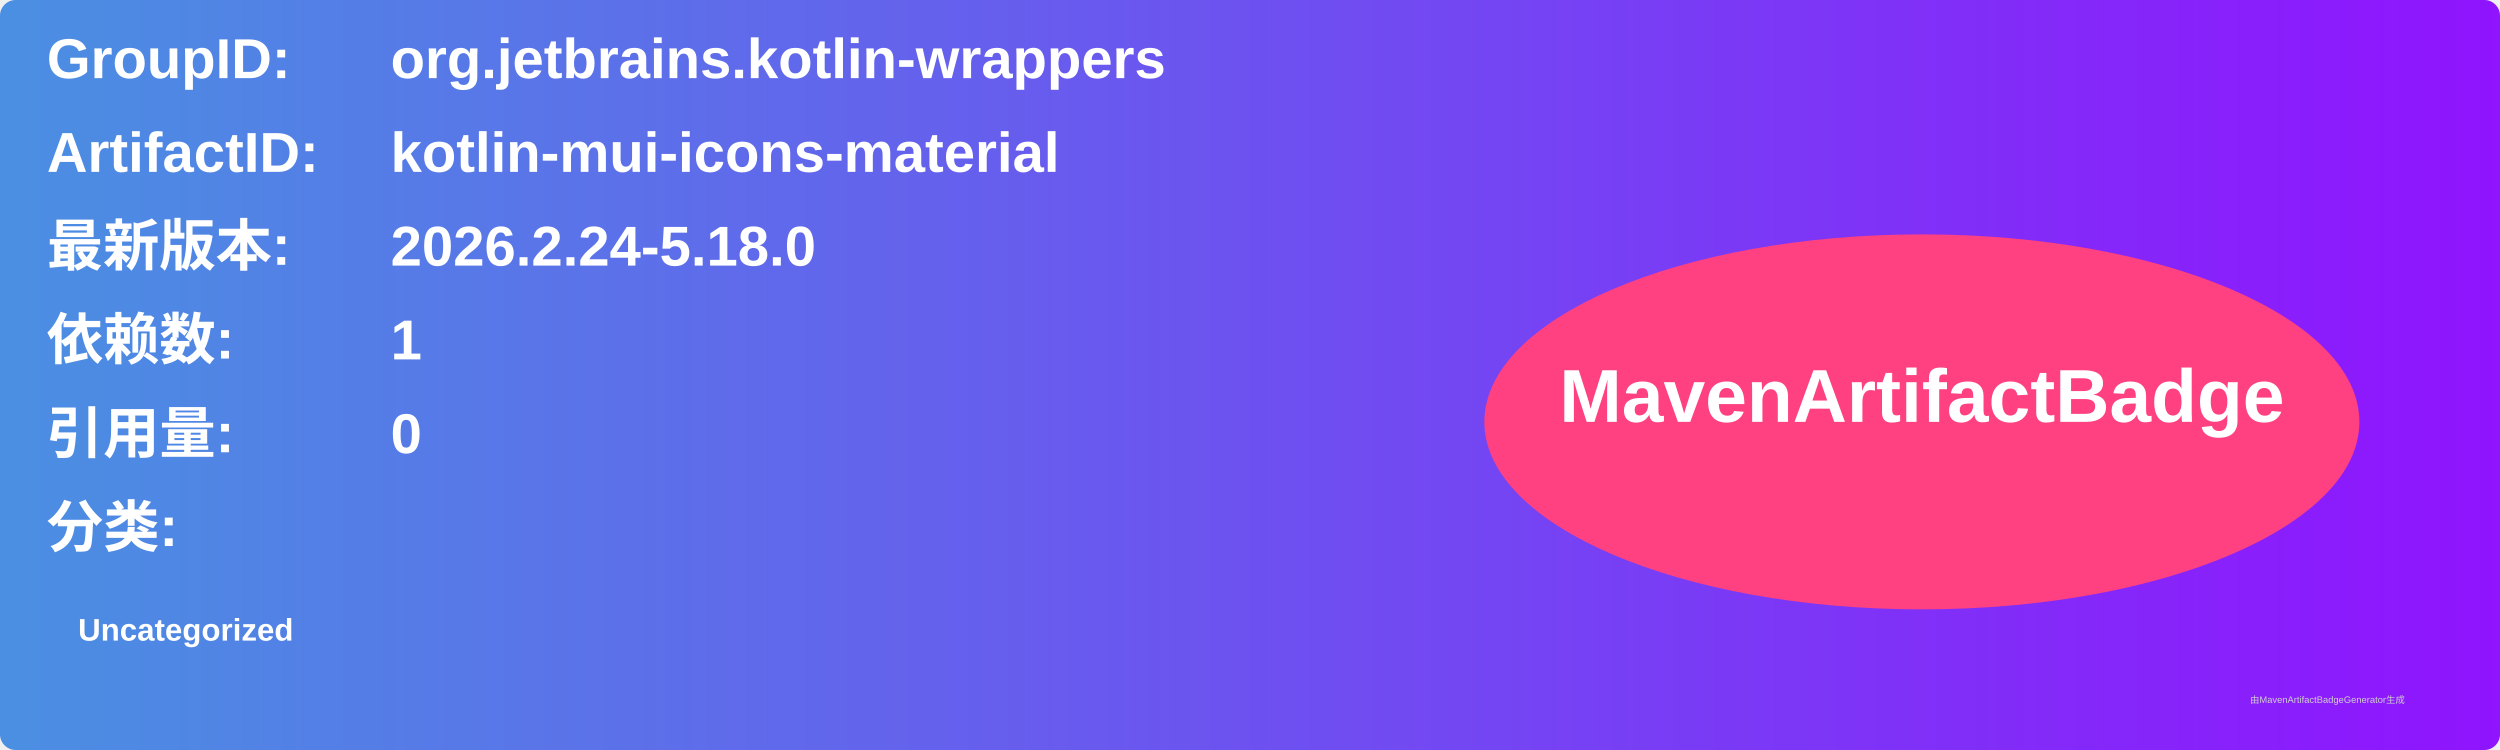
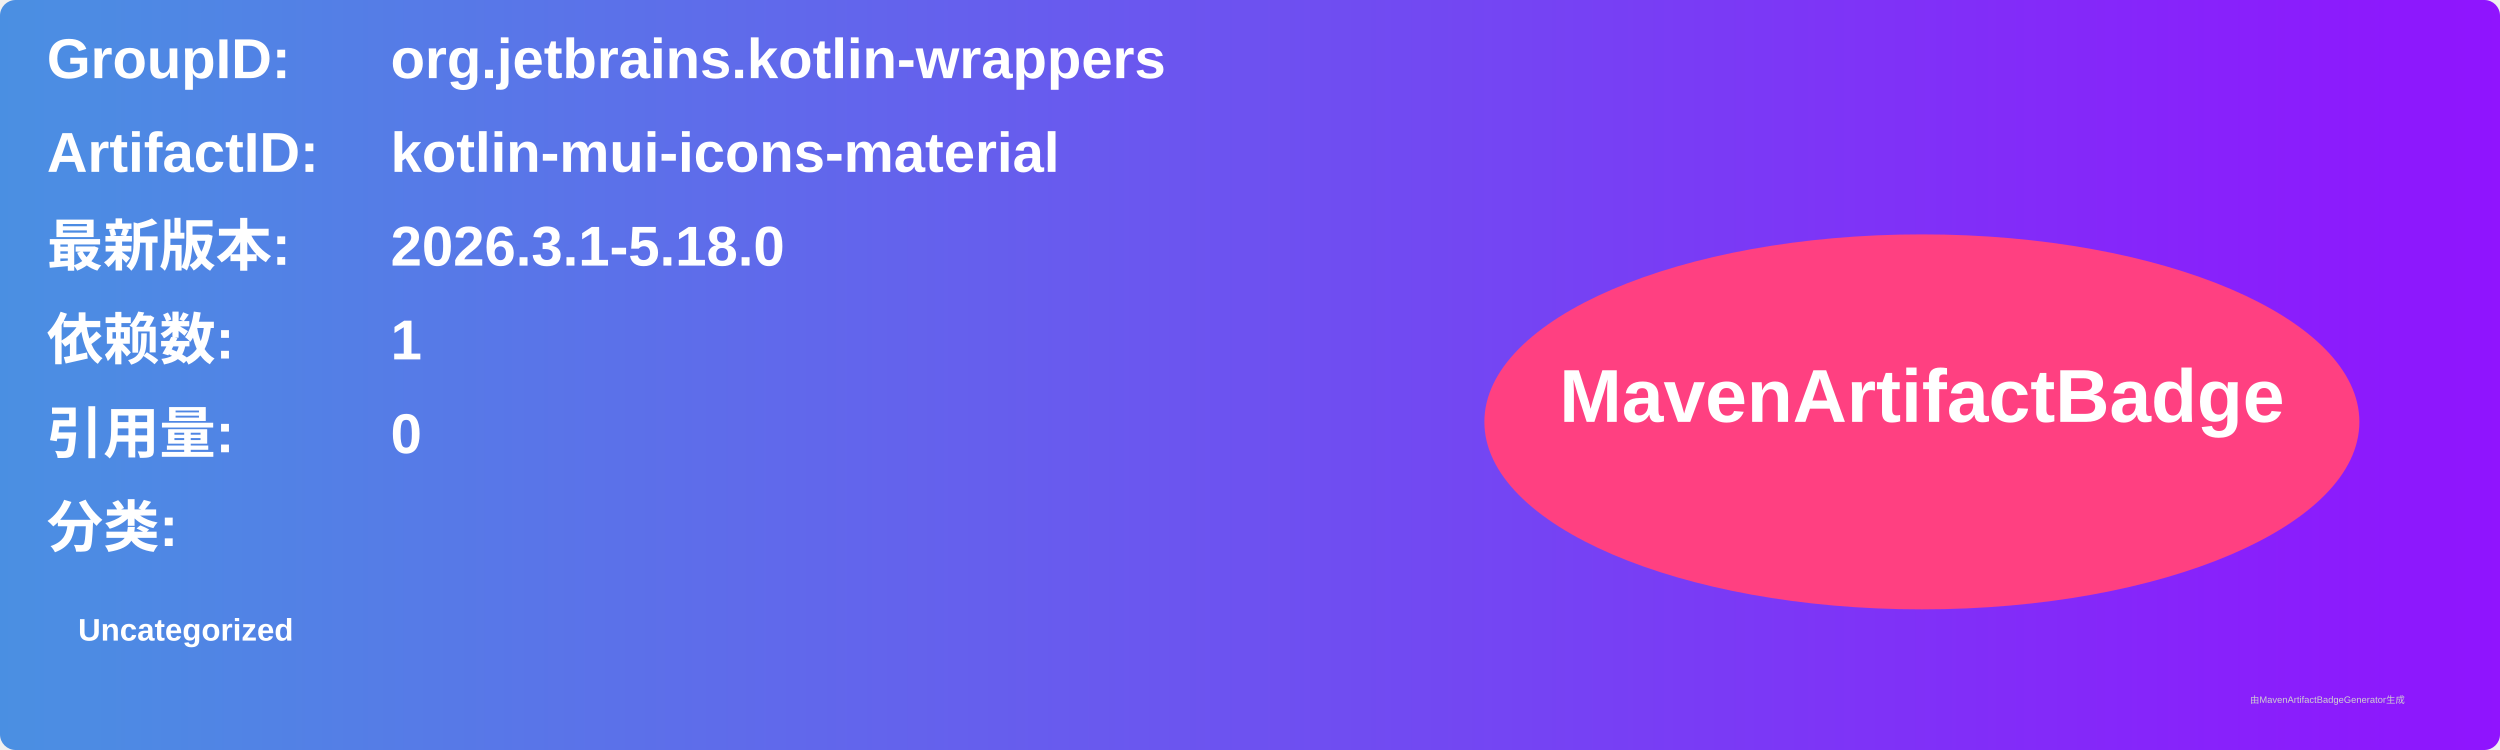
<svg xmlns="http://www.w3.org/2000/svg" width="800" height="240" viewBox="0 0 800 240">
  <linearGradient id="grad" x1="0%" y1="0%" x2="100%" y2="0%">
    <stop offset="0%" stop-color="#4a90e2" />
    <stop offset="100%" stop-color="#9013fe" />
  </linearGradient>
  <rect width="100%" height="100%" rx="5" ry="5" fill="url(#grad)" />
  <g transform="translate(15, 15)">
    <text x="0" y="10" font-family="Arial" font-size="18" fill="white" font-weight="bold" width="260">GroupID:</text>
    <text x="110" y="10" font-family="Arial" font-size="18" fill="white" font-weight="bold" width="460">org.jetbrains.kotlin-wrappers</text>
    <text x="0" y="40" font-family="Arial" font-size="18" fill="white" font-weight="bold" width="260">ArtifactID:</text>
    <text x="110" y="40" font-family="Arial" font-size="18" fill="white" font-weight="bold" width="460">kotlin-mui-icons-material</text>
    <text x="0" y="70" font-family="Arial" font-size="18" fill="white" font-weight="bold">最新版本:</text>
    <text x="110" y="70" font-family="Arial" font-size="18" fill="white" font-weight="bold">
-       <tspan font-weight="bold">2026.2.24-5.18.0</tspan>
+       <tspan font-weight="bold">2026.3.1-5.18.0</tspan>
    </text>
    <text x="0" y="100" font-family="Arial" font-size="18" fill="white" font-weight="bold">依赖数: </text>
    <text x="110" y="100" font-family="Arial" font-size="18" fill="white">
      <tspan font-weight="bold">1</tspan>
    </text>
    <text x="0" y="130" font-family="Arial" font-size="18" fill="white" font-weight="bold">引用量: </text>
    <text x="110" y="130" font-family="Arial" font-size="18" fill="white">
      <tspan font-weight="bold">0</tspan>
    </text>
    <text x="0" y="160" font-family="Arial" font-size="18" fill="white" font-weight="bold">分类:</text>
    <text x="10" y="190" font-family="Arial" font-size="10" fill="white">
      <tspan font-weight="bold">Uncategorized</tspan>
    </text>
    <ellipse cx="600" cy="120" rx="140" ry="60" fill="#ff4081" />
    <text x="600" y="120" text-anchor="middle" font-family="Arial" font-size="24" fill="white" font-weight="bold">MavenArtifactBadge</text>
  </g>
  <text x="720" y="225" font-family="Arial" font-size="3" fill="#d0d0d0">由MavenArtifactBadgeGenerator生成</text>
</svg>
